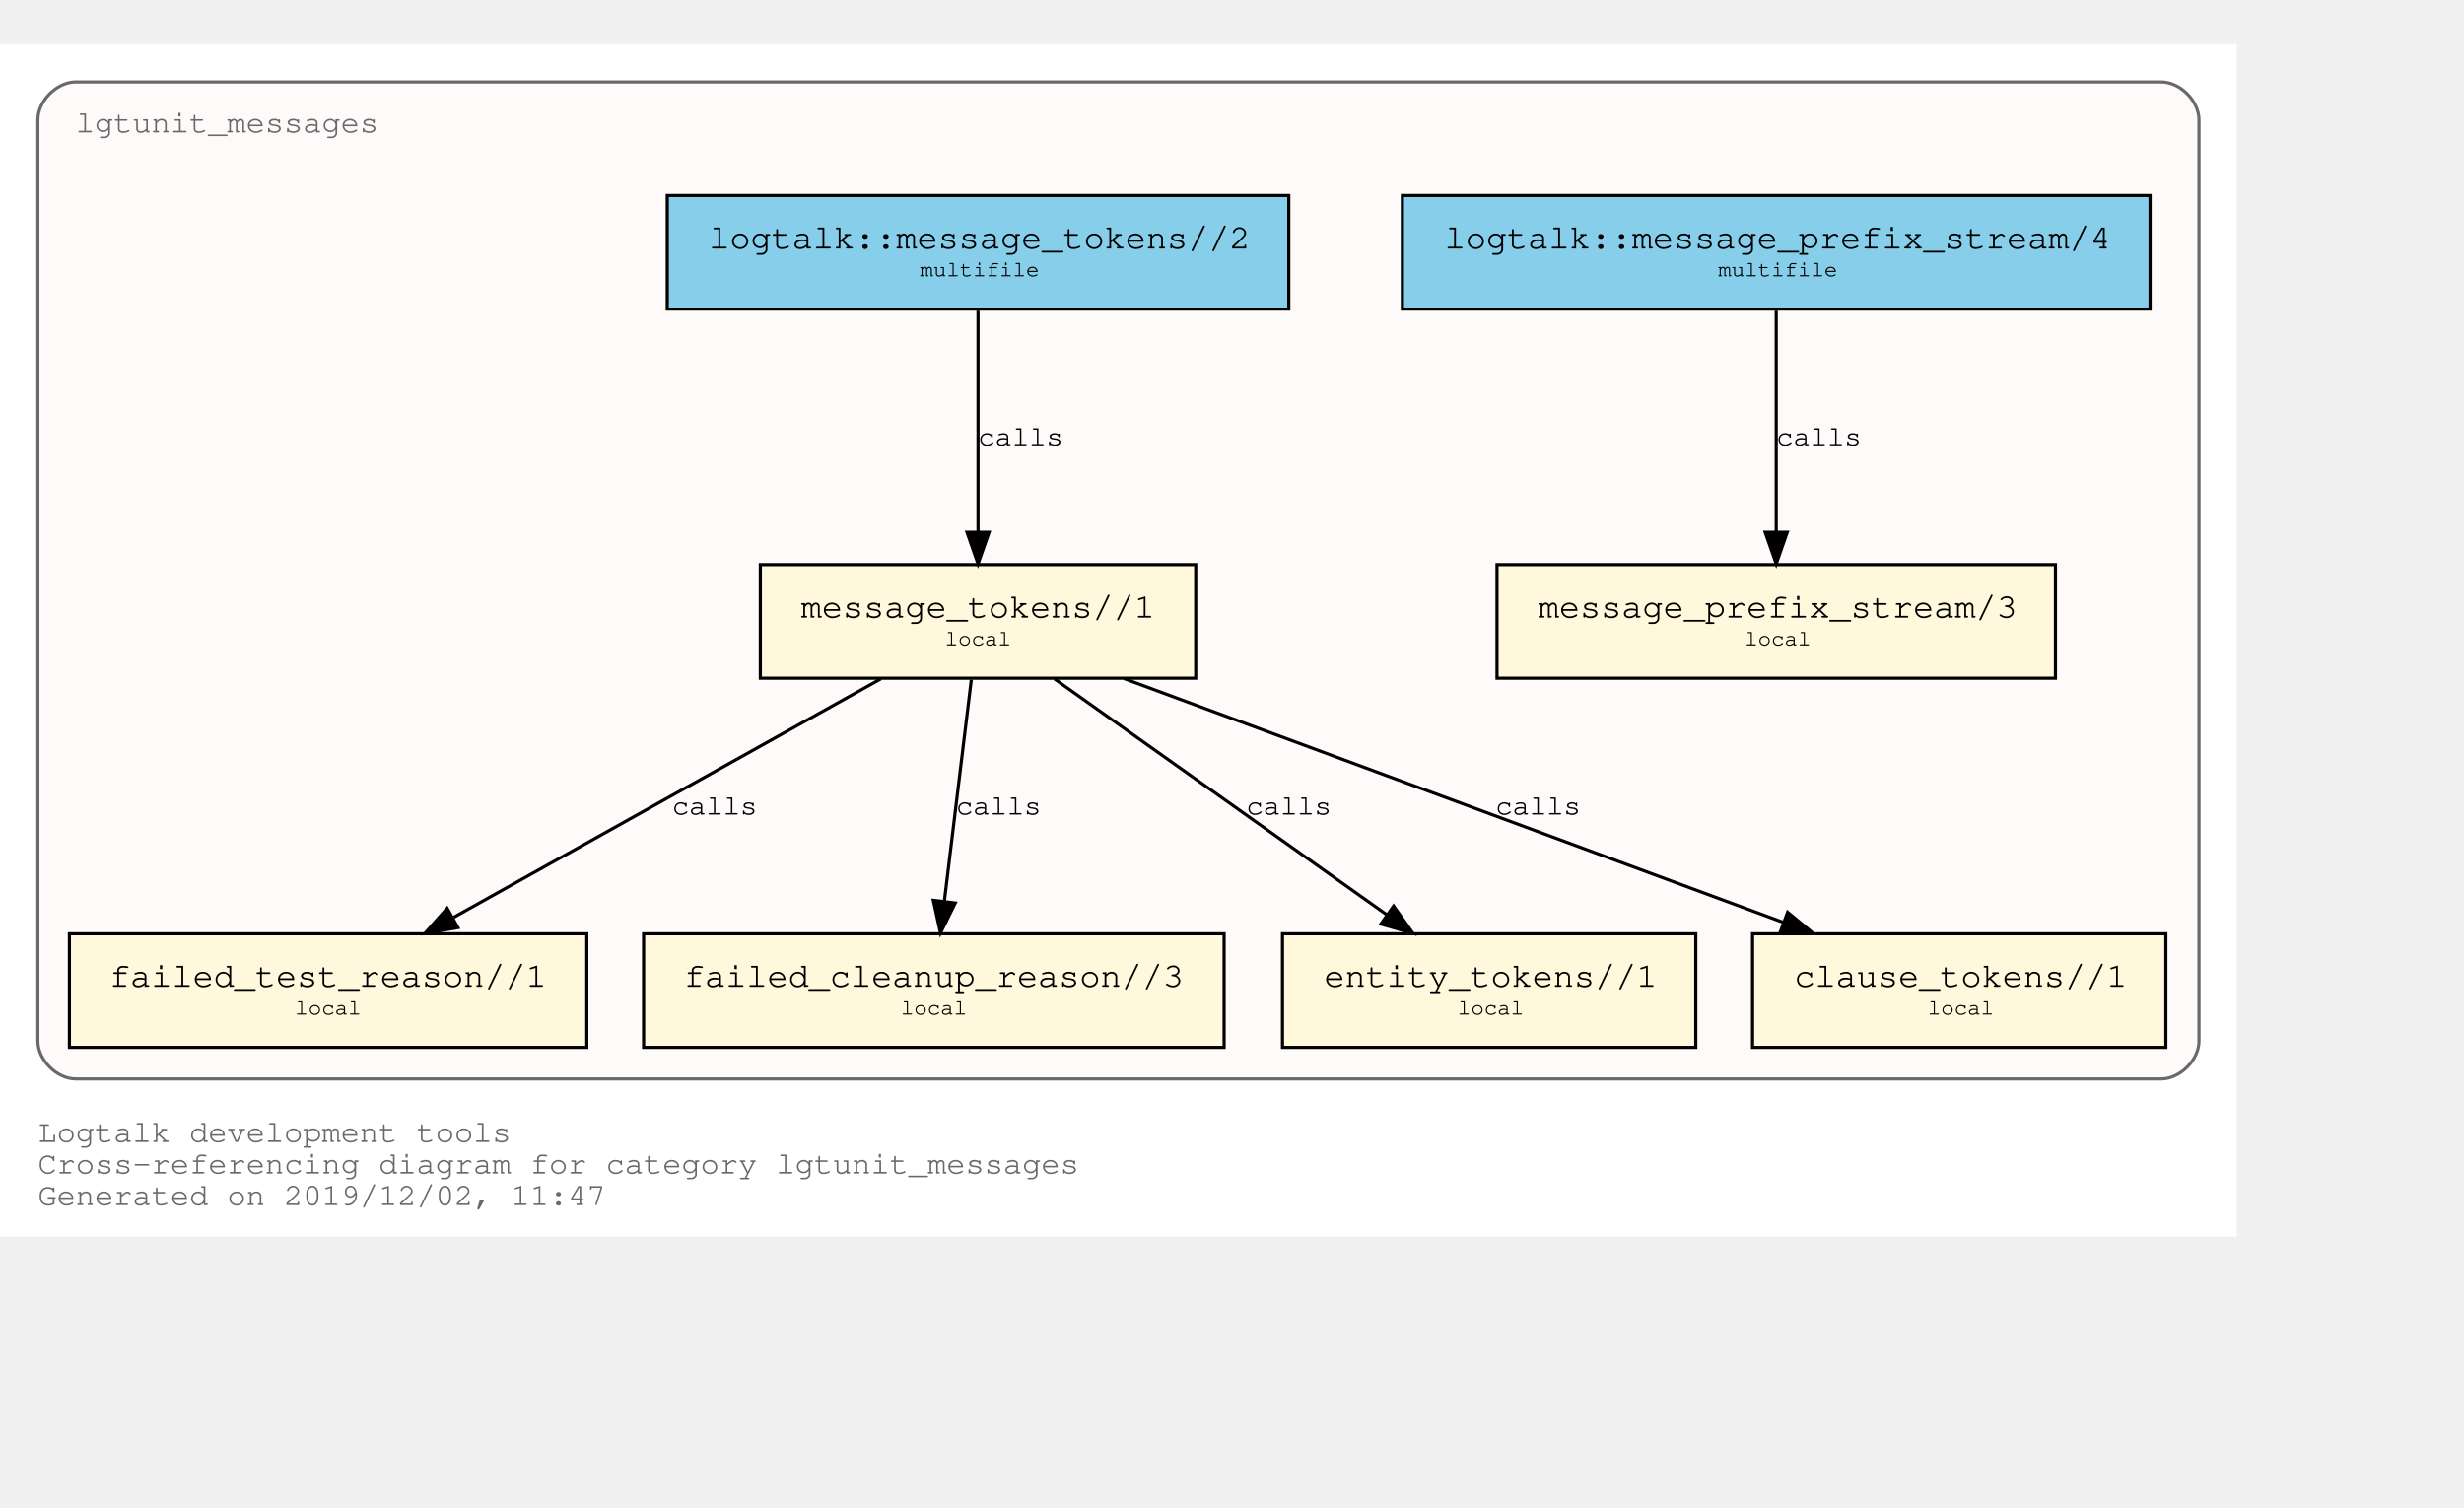
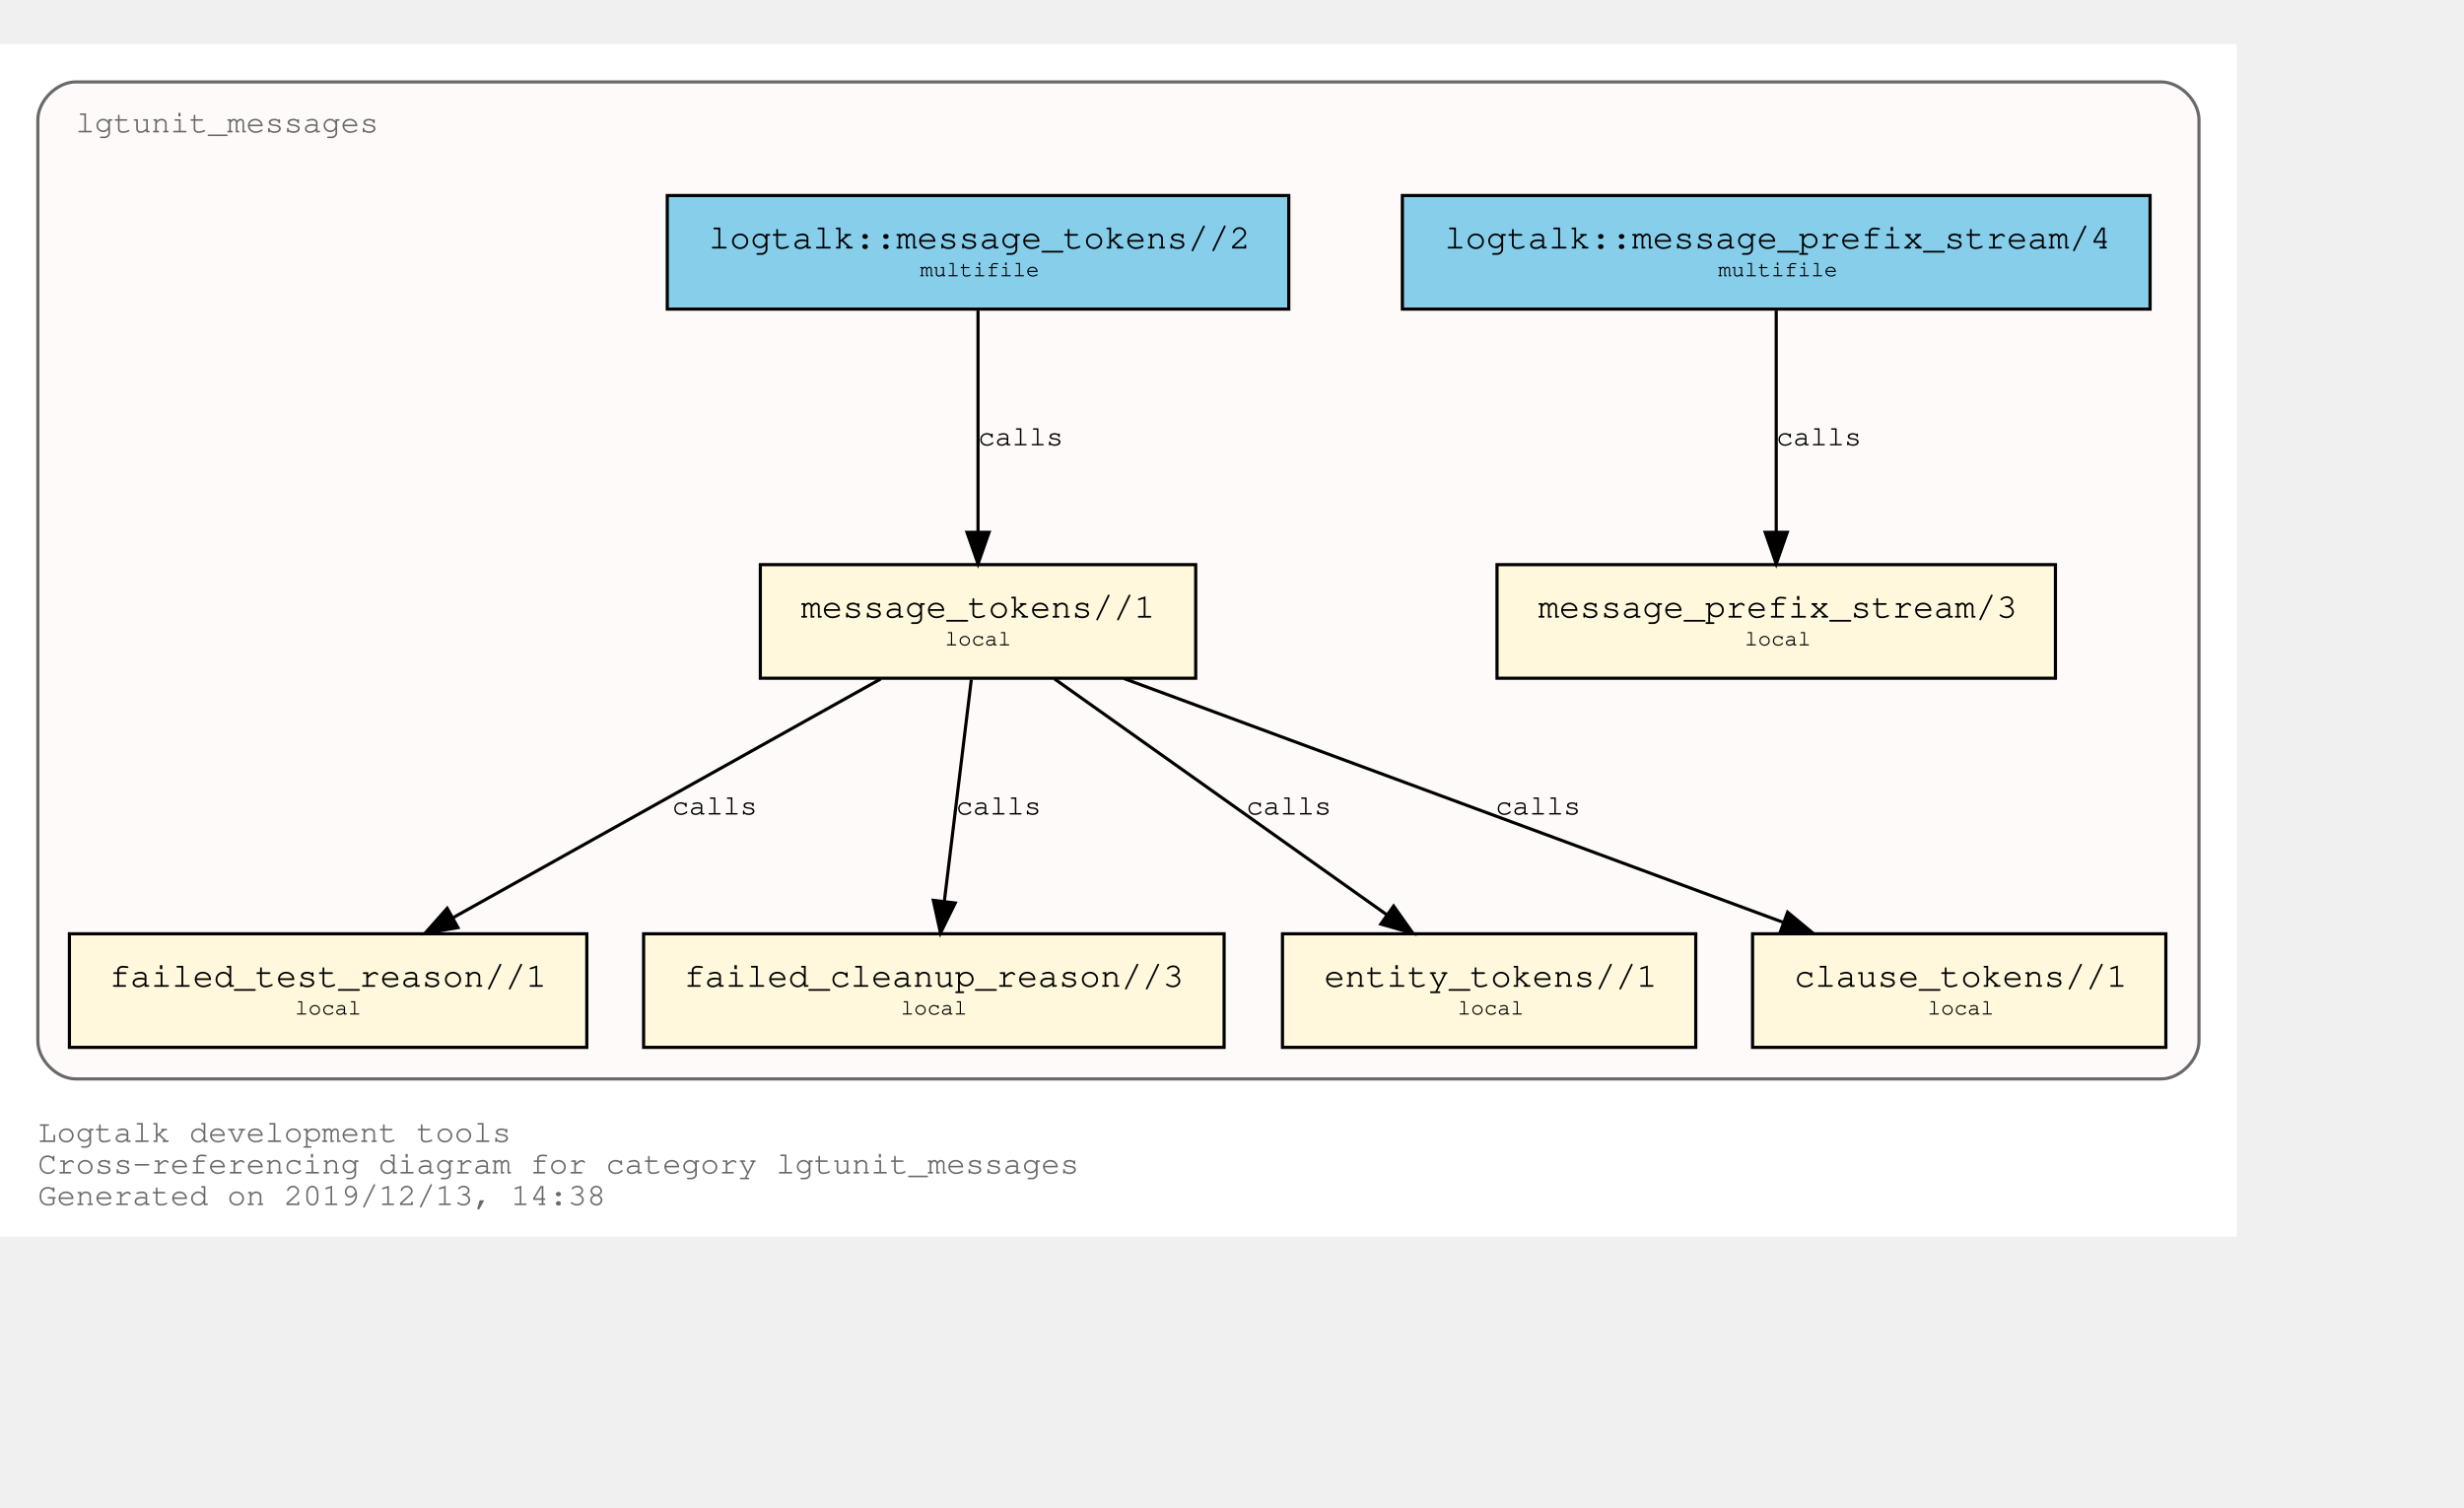
<svg xmlns="http://www.w3.org/2000/svg" xmlns:xlink="http://www.w3.org/1999/xlink" width="853pt" height="522pt" viewBox="72.00 72.00 781.00 450.00">
  <g id="graph0" class="graph" transform="scale(1 1) rotate(0) translate(76 446)">
    <polygon fill="white" stroke="transparent" points="-4,4 -4,-374 705,-374 705,4 -4,4" />
    <text text-anchor="start" x="8" y="-26" font-family="Courier,monospace" font-size="10.00" fill="dimgray">Logtalk development tools</text>
    <text text-anchor="start" x="8" y="-16" font-family="Courier,monospace" font-size="10.00" fill="dimgray">Cross-referencing diagram for category lgtunit_messages</text>
-     <text text-anchor="start" x="8" y="-6" font-family="Courier,monospace" font-size="10.00" fill="dimgray">Generated on 2019/12/02, 11:47</text>
+     <text text-anchor="start" x="8" y="-6" font-family="Courier,monospace" font-size="10.00" fill="dimgray">Generated on 2019/12/13, 14:38</text>
    <g id="clust1" class="cluster">
      <g id="a_clust1">
        <a xlink:title="lgtunit_messages">
          <path fill="snow" stroke="dimgray" d="M20,-46C20,-46 681,-46 681,-46 687,-46 693,-52 693,-58 693,-58 693,-350 693,-350 693,-356 687,-362 681,-362 681,-362 20,-362 20,-362 14,-362 8,-356 8,-350 8,-350 8,-58 8,-58 8,-52 14,-46 20,-46" />
          <g id="a_clust1_0">
-             <a xlink:href="https://github.com/LogtalkDotOrg/logtalk3/tree/52a9454a4068ecb86bd77523ae7e6f7b777c710f/tools/lgtunit/lgtunit_messages.lgt" xlink:title="https://github.com/LogtalkDotOrg/logtalk3/tree/52a9454a4068ecb86bd77523ae7e6f7b777c710f/tools/lgtunit/lgtunit_messages.lgt">
+             <a xlink:href="https://github.com/LogtalkDotOrg/logtalk3/tree/dca4592de97dd583b59bb2b10efdad42c407bc2c/tools/lgtunit/lgtunit_messages.lgt" xlink:title="https://github.com/LogtalkDotOrg/logtalk3/tree/dca4592de97dd583b59bb2b10efdad42c407bc2c/tools/lgtunit/lgtunit_messages.lgt">
              <text text-anchor="start" x="19.99" y="-346" font-family="Courier,monospace" font-size="10.00" fill="dimgray">lgtunit_messages</text>
            </a>
          </g>
        </a>
      </g>
    </g>
    <g id="node1" class="node">
      <g id="a_node1">
-         <a xlink:href="https://github.com/LogtalkDotOrg/logtalk3/tree/52a9454a4068ecb86bd77523ae7e6f7b777c710f/tools/lgtunit/lgtunit_messages.lgt#L43" xlink:title="https://github.com/LogtalkDotOrg/logtalk3/tree/52a9454a4068ecb86bd77523ae7e6f7b777c710f/tools/lgtunit/lgtunit_messages.lgt#L43">
+         <a xlink:href="https://github.com/LogtalkDotOrg/logtalk3/tree/dca4592de97dd583b59bb2b10efdad42c407bc2c/tools/lgtunit/lgtunit_messages.lgt#L43" xlink:title="https://github.com/LogtalkDotOrg/logtalk3/tree/dca4592de97dd583b59bb2b10efdad42c407bc2c/tools/lgtunit/lgtunit_messages.lgt#L43">
          <polygon fill="cornsilk" stroke="black" points="647.5,-209 470.5,-209 470.5,-173 647.5,-173 647.5,-209" />
          <text text-anchor="start" x="478.8" y="-192.8" font-family="Courier,monospace" font-size="9.00"> </text>
          <text text-anchor="start" x="483.59" y="-192.2" font-family="Courier,monospace" font-size="11.00">message_prefix_stream/3</text>
          <text text-anchor="start" x="634.8" y="-192.8" font-family="Courier,monospace" font-size="9.00"> </text>
          <text text-anchor="start" x="478.8" y="-182.8" font-family="Courier,monospace" font-size="9.00"> </text>
          <text text-anchor="start" x="549" y="-183.4" font-family="Courier,monospace" font-size="7.00">local</text>
          <text text-anchor="start" x="634.8" y="-182.8" font-family="Courier,monospace" font-size="9.00"> </text>
        </a>
      </g>
    </g>
    <g id="node2" class="node">
      <g id="a_node2">
-         <a xlink:href="https://github.com/LogtalkDotOrg/logtalk3/tree/52a9454a4068ecb86bd77523ae7e6f7b777c710f/tools/lgtunit/lgtunit_messages.lgt#L56" xlink:title="https://github.com/LogtalkDotOrg/logtalk3/tree/52a9454a4068ecb86bd77523ae7e6f7b777c710f/tools/lgtunit/lgtunit_messages.lgt#L56">
+         <a xlink:href="https://github.com/LogtalkDotOrg/logtalk3/tree/dca4592de97dd583b59bb2b10efdad42c407bc2c/tools/lgtunit/lgtunit_messages.lgt#L56" xlink:title="https://github.com/LogtalkDotOrg/logtalk3/tree/dca4592de97dd583b59bb2b10efdad42c407bc2c/tools/lgtunit/lgtunit_messages.lgt#L56">
          <polygon fill="cornsilk" stroke="black" points="375,-209 237,-209 237,-173 375,-173 375,-209" />
          <text text-anchor="start" x="244.8" y="-192.8" font-family="Courier,monospace" font-size="9.00"> </text>
          <text text-anchor="start" x="249.89" y="-192.2" font-family="Courier,monospace" font-size="11.00">message_tokens//1</text>
          <text text-anchor="start" x="361.8" y="-192.8" font-family="Courier,monospace" font-size="9.00"> </text>
          <text text-anchor="start" x="244.8" y="-182.8" font-family="Courier,monospace" font-size="9.00"> </text>
          <text text-anchor="start" x="295.5" y="-183.4" font-family="Courier,monospace" font-size="7.00">local</text>
          <text text-anchor="start" x="361.8" y="-182.8" font-family="Courier,monospace" font-size="9.00"> </text>
        </a>
      </g>
    </g>
    <g id="node3" class="node">
      <g id="a_node3">
-         <a xlink:href="https://github.com/LogtalkDotOrg/logtalk3/tree/52a9454a4068ecb86bd77523ae7e6f7b777c710f/tools/lgtunit/lgtunit_messages.lgt#L218" xlink:title="https://github.com/LogtalkDotOrg/logtalk3/tree/52a9454a4068ecb86bd77523ae7e6f7b777c710f/tools/lgtunit/lgtunit_messages.lgt#L218">
+         <a xlink:href="https://github.com/LogtalkDotOrg/logtalk3/tree/dca4592de97dd583b59bb2b10efdad42c407bc2c/tools/lgtunit/lgtunit_messages.lgt#L218" xlink:title="https://github.com/LogtalkDotOrg/logtalk3/tree/dca4592de97dd583b59bb2b10efdad42c407bc2c/tools/lgtunit/lgtunit_messages.lgt#L218">
          <polygon fill="cornsilk" stroke="black" points="182,-92 18,-92 18,-56 182,-56 182,-92" />
          <text text-anchor="start" x="25.8" y="-75.8" font-family="Courier,monospace" font-size="9.00"> </text>
          <text text-anchor="start" x="30.69" y="-75.2" font-family="Courier,monospace" font-size="11.00">failed_test_reason//1</text>
          <text text-anchor="start" x="168.8" y="-75.8" font-family="Courier,monospace" font-size="9.00"> </text>
          <text text-anchor="start" x="25.8" y="-65.8" font-family="Courier,monospace" font-size="9.00"> </text>
          <text text-anchor="start" x="89.5" y="-66.4" font-family="Courier,monospace" font-size="7.00">local</text>
          <text text-anchor="start" x="168.8" y="-65.8" font-family="Courier,monospace" font-size="9.00"> </text>
        </a>
      </g>
    </g>
    <g id="edge3" class="edge">
      <g id="a_edge3">
-         <a xlink:href="https://github.com/LogtalkDotOrg/logtalk3/tree/52a9454a4068ecb86bd77523ae7e6f7b777c710f/tools/lgtunit/lgtunit_messages.lgt#L100" xlink:title="calls">
+         <a xlink:href="https://github.com/LogtalkDotOrg/logtalk3/tree/dca4592de97dd583b59bb2b10efdad42c407bc2c/tools/lgtunit/lgtunit_messages.lgt#L100" xlink:title="calls">
          <path fill="none" stroke="black" d="M275.16,-172.78C239.1,-152.65 179.34,-119.29 139.81,-97.22" />
          <polygon fill="black" stroke="black" points="141.15,-93.96 130.71,-92.15 137.74,-100.08 141.15,-93.96" />
        </a>
      </g>
      <g id="a_edge3-label">
-         <a xlink:href="https://github.com/LogtalkDotOrg/logtalk3/tree/52a9454a4068ecb86bd77523ae7e6f7b777c710f/tools/lgtunit/lgtunit_messages.lgt#L100" xlink:title="https://github.com/LogtalkDotOrg/logtalk3/tree/52a9454a4068ecb86bd77523ae7e6f7b777c710f/tools/lgtunit/lgtunit_messages.lgt#L100">
+         <a xlink:href="https://github.com/LogtalkDotOrg/logtalk3/tree/dca4592de97dd583b59bb2b10efdad42c407bc2c/tools/lgtunit/lgtunit_messages.lgt#L100" xlink:title="https://github.com/LogtalkDotOrg/logtalk3/tree/dca4592de97dd583b59bb2b10efdad42c407bc2c/tools/lgtunit/lgtunit_messages.lgt#L100">
          <text text-anchor="start" x="209" y="-129.8" font-family="Courier,monospace" font-size="9.00">calls</text>
        </a>
      </g>
    </g>
    <g id="node4" class="node">
      <g id="a_node4">
-         <a xlink:href="https://github.com/LogtalkDotOrg/logtalk3/tree/52a9454a4068ecb86bd77523ae7e6f7b777c710f/tools/lgtunit/lgtunit_messages.lgt#L256" xlink:title="https://github.com/LogtalkDotOrg/logtalk3/tree/52a9454a4068ecb86bd77523ae7e6f7b777c710f/tools/lgtunit/lgtunit_messages.lgt#L256">
+         <a xlink:href="https://github.com/LogtalkDotOrg/logtalk3/tree/dca4592de97dd583b59bb2b10efdad42c407bc2c/tools/lgtunit/lgtunit_messages.lgt#L256" xlink:title="https://github.com/LogtalkDotOrg/logtalk3/tree/dca4592de97dd583b59bb2b10efdad42c407bc2c/tools/lgtunit/lgtunit_messages.lgt#L256">
          <polygon fill="cornsilk" stroke="black" points="384,-92 200,-92 200,-56 384,-56 384,-92" />
          <text text-anchor="start" x="207.8" y="-75.8" font-family="Courier,monospace" font-size="9.00"> </text>
          <text text-anchor="start" x="212.79" y="-75.2" font-family="Courier,monospace" font-size="11.00">failed_cleanup_reason//3</text>
          <text text-anchor="start" x="370.8" y="-75.8" font-family="Courier,monospace" font-size="9.00"> </text>
          <text text-anchor="start" x="207.8" y="-65.8" font-family="Courier,monospace" font-size="9.00"> </text>
          <text text-anchor="start" x="281.5" y="-66.4" font-family="Courier,monospace" font-size="7.00">local</text>
          <text text-anchor="start" x="370.8" y="-65.8" font-family="Courier,monospace" font-size="9.00"> </text>
        </a>
      </g>
    </g>
    <g id="edge4" class="edge">
      <g id="a_edge4">
-         <a xlink:href="https://github.com/LogtalkDotOrg/logtalk3/tree/52a9454a4068ecb86bd77523ae7e6f7b777c710f/tools/lgtunit/lgtunit_messages.lgt#L142" xlink:title="calls">
+         <a xlink:href="https://github.com/LogtalkDotOrg/logtalk3/tree/dca4592de97dd583b59bb2b10efdad42c407bc2c/tools/lgtunit/lgtunit_messages.lgt#L142" xlink:title="calls">
          <path fill="none" stroke="black" d="M303.87,-172.53C301.6,-153.85 297.96,-123.97 295.31,-102.2" />
          <polygon fill="black" stroke="black" points="298.78,-101.76 294.1,-92.25 291.83,-102.6 298.78,-101.76" />
        </a>
      </g>
      <g id="a_edge4-label">
-         <a xlink:href="https://github.com/LogtalkDotOrg/logtalk3/tree/52a9454a4068ecb86bd77523ae7e6f7b777c710f/tools/lgtunit/lgtunit_messages.lgt#L142" xlink:title="https://github.com/LogtalkDotOrg/logtalk3/tree/52a9454a4068ecb86bd77523ae7e6f7b777c710f/tools/lgtunit/lgtunit_messages.lgt#L142">
+         <a xlink:href="https://github.com/LogtalkDotOrg/logtalk3/tree/dca4592de97dd583b59bb2b10efdad42c407bc2c/tools/lgtunit/lgtunit_messages.lgt#L142" xlink:title="https://github.com/LogtalkDotOrg/logtalk3/tree/dca4592de97dd583b59bb2b10efdad42c407bc2c/tools/lgtunit/lgtunit_messages.lgt#L142">
          <text text-anchor="start" x="299" y="-129.8" font-family="Courier,monospace" font-size="9.00">calls</text>
        </a>
      </g>
    </g>
    <g id="node5" class="node">
      <g id="a_node5">
-         <a xlink:href="https://github.com/LogtalkDotOrg/logtalk3/tree/52a9454a4068ecb86bd77523ae7e6f7b777c710f/tools/lgtunit/lgtunit_messages.lgt#L261" xlink:title="https://github.com/LogtalkDotOrg/logtalk3/tree/52a9454a4068ecb86bd77523ae7e6f7b777c710f/tools/lgtunit/lgtunit_messages.lgt#L261">
+         <a xlink:href="https://github.com/LogtalkDotOrg/logtalk3/tree/dca4592de97dd583b59bb2b10efdad42c407bc2c/tools/lgtunit/lgtunit_messages.lgt#L261" xlink:title="https://github.com/LogtalkDotOrg/logtalk3/tree/dca4592de97dd583b59bb2b10efdad42c407bc2c/tools/lgtunit/lgtunit_messages.lgt#L261">
          <polygon fill="cornsilk" stroke="black" points="533.5,-92 402.5,-92 402.5,-56 533.5,-56 533.5,-92" />
          <text text-anchor="start" x="410.8" y="-75.8" font-family="Courier,monospace" font-size="9.00"> </text>
          <text text-anchor="start" x="415.69" y="-75.2" font-family="Courier,monospace" font-size="11.00">entity_tokens//1</text>
          <text text-anchor="start" x="520.8" y="-75.8" font-family="Courier,monospace" font-size="9.00"> </text>
          <text text-anchor="start" x="410.8" y="-65.8" font-family="Courier,monospace" font-size="9.00"> </text>
          <text text-anchor="start" x="458" y="-66.4" font-family="Courier,monospace" font-size="7.00">local</text>
          <text text-anchor="start" x="520.8" y="-65.8" font-family="Courier,monospace" font-size="9.00"> </text>
        </a>
      </g>
    </g>
    <g id="edge5" class="edge">
      <g id="a_edge5">
-         <a xlink:href="https://github.com/LogtalkDotOrg/logtalk3/tree/52a9454a4068ecb86bd77523ae7e6f7b777c710f/tools/lgtunit/lgtunit_messages.lgt#L157" xlink:title="calls">
+         <a xlink:href="https://github.com/LogtalkDotOrg/logtalk3/tree/dca4592de97dd583b59bb2b10efdad42c407bc2c/tools/lgtunit/lgtunit_messages.lgt#L157" xlink:title="calls">
          <path fill="none" stroke="black" d="M330.25,-172.78C358.25,-152.91 404.42,-120.13 435.51,-98.07" />
          <polygon fill="black" stroke="black" points="437.72,-100.79 443.85,-92.15 433.67,-95.08 437.72,-100.79" />
        </a>
      </g>
      <g id="a_edge5-label">
-         <a xlink:href="https://github.com/LogtalkDotOrg/logtalk3/tree/52a9454a4068ecb86bd77523ae7e6f7b777c710f/tools/lgtunit/lgtunit_messages.lgt#L157" xlink:title="https://github.com/LogtalkDotOrg/logtalk3/tree/52a9454a4068ecb86bd77523ae7e6f7b777c710f/tools/lgtunit/lgtunit_messages.lgt#L157">
+         <a xlink:href="https://github.com/LogtalkDotOrg/logtalk3/tree/dca4592de97dd583b59bb2b10efdad42c407bc2c/tools/lgtunit/lgtunit_messages.lgt#L157" xlink:title="https://github.com/LogtalkDotOrg/logtalk3/tree/dca4592de97dd583b59bb2b10efdad42c407bc2c/tools/lgtunit/lgtunit_messages.lgt#L157">
          <text text-anchor="start" x="391" y="-129.8" font-family="Courier,monospace" font-size="9.00">calls</text>
        </a>
      </g>
    </g>
    <g id="node6" class="node">
      <g id="a_node6">
-         <a xlink:href="https://github.com/LogtalkDotOrg/logtalk3/tree/52a9454a4068ecb86bd77523ae7e6f7b777c710f/tools/lgtunit/lgtunit_messages.lgt#L267" xlink:title="https://github.com/LogtalkDotOrg/logtalk3/tree/52a9454a4068ecb86bd77523ae7e6f7b777c710f/tools/lgtunit/lgtunit_messages.lgt#L267">
+         <a xlink:href="https://github.com/LogtalkDotOrg/logtalk3/tree/dca4592de97dd583b59bb2b10efdad42c407bc2c/tools/lgtunit/lgtunit_messages.lgt#L267" xlink:title="https://github.com/LogtalkDotOrg/logtalk3/tree/dca4592de97dd583b59bb2b10efdad42c407bc2c/tools/lgtunit/lgtunit_messages.lgt#L267">
          <polygon fill="cornsilk" stroke="black" points="682.5,-92 551.5,-92 551.5,-56 682.5,-56 682.5,-92" />
          <text text-anchor="start" x="559.8" y="-75.8" font-family="Courier,monospace" font-size="9.00"> </text>
          <text text-anchor="start" x="564.69" y="-75.2" font-family="Courier,monospace" font-size="11.00">clause_tokens//1</text>
          <text text-anchor="start" x="669.8" y="-75.8" font-family="Courier,monospace" font-size="9.00"> </text>
          <text text-anchor="start" x="559.8" y="-65.8" font-family="Courier,monospace" font-size="9.00"> </text>
          <text text-anchor="start" x="607" y="-66.4" font-family="Courier,monospace" font-size="7.00">local</text>
          <text text-anchor="start" x="669.8" y="-65.8" font-family="Courier,monospace" font-size="9.00"> </text>
        </a>
      </g>
    </g>
    <g id="edge6" class="edge">
      <g id="a_edge6">
-         <a xlink:href="https://github.com/LogtalkDotOrg/logtalk3/tree/52a9454a4068ecb86bd77523ae7e6f7b777c710f/tools/lgtunit/lgtunit_messages.lgt#L157" xlink:title="calls">
+         <a xlink:href="https://github.com/LogtalkDotOrg/logtalk3/tree/dca4592de97dd583b59bb2b10efdad42c407bc2c/tools/lgtunit/lgtunit_messages.lgt#L157" xlink:title="calls">
          <path fill="none" stroke="black" d="M352.22,-172.91C407.92,-152.31 501.45,-117.73 561.13,-95.66" />
          <polygon fill="black" stroke="black" points="562.61,-98.84 570.78,-92.09 560.18,-92.28 562.61,-98.84" />
        </a>
      </g>
      <g id="a_edge6-label">
-         <a xlink:href="https://github.com/LogtalkDotOrg/logtalk3/tree/52a9454a4068ecb86bd77523ae7e6f7b777c710f/tools/lgtunit/lgtunit_messages.lgt#L157" xlink:title="https://github.com/LogtalkDotOrg/logtalk3/tree/52a9454a4068ecb86bd77523ae7e6f7b777c710f/tools/lgtunit/lgtunit_messages.lgt#L157">
+         <a xlink:href="https://github.com/LogtalkDotOrg/logtalk3/tree/dca4592de97dd583b59bb2b10efdad42c407bc2c/tools/lgtunit/lgtunit_messages.lgt#L157" xlink:title="https://github.com/LogtalkDotOrg/logtalk3/tree/dca4592de97dd583b59bb2b10efdad42c407bc2c/tools/lgtunit/lgtunit_messages.lgt#L157">
          <text text-anchor="start" x="470" y="-129.8" font-family="Courier,monospace" font-size="9.00">calls</text>
        </a>
      </g>
    </g>
    <g id="node7" class="node">
      <g id="a_node7">
-         <a xlink:href="https://github.com/LogtalkDotOrg/logtalk3/tree/52a9454a4068ecb86bd77523ae7e6f7b777c710f/tools/lgtunit/lgtunit_messages.lgt#L39" xlink:title="https://github.com/LogtalkDotOrg/logtalk3/tree/52a9454a4068ecb86bd77523ae7e6f7b777c710f/tools/lgtunit/lgtunit_messages.lgt#L39">
+         <a xlink:href="https://github.com/LogtalkDotOrg/logtalk3/tree/dca4592de97dd583b59bb2b10efdad42c407bc2c/tools/lgtunit/lgtunit_messages.lgt#L39" xlink:title="https://github.com/LogtalkDotOrg/logtalk3/tree/dca4592de97dd583b59bb2b10efdad42c407bc2c/tools/lgtunit/lgtunit_messages.lgt#L39">
          <polygon fill="skyblue" stroke="black" points="677.5,-326 440.5,-326 440.5,-290 677.5,-290 677.5,-326" />
          <text text-anchor="start" x="448.8" y="-309.8" font-family="Courier,monospace" font-size="9.00"> </text>
          <text text-anchor="start" x="453.88" y="-309.2" font-family="Courier,monospace" font-size="11.00">logtalk::message_prefix_stream/4</text>
          <text text-anchor="start" x="664.8" y="-309.8" font-family="Courier,monospace" font-size="9.00"> </text>
          <text text-anchor="start" x="448.8" y="-299.8" font-family="Courier,monospace" font-size="9.00"> </text>
          <text text-anchor="start" x="540.6" y="-300.4" font-family="Courier,monospace" font-size="7.00">multifile</text>
          <text text-anchor="start" x="664.8" y="-299.8" font-family="Courier,monospace" font-size="9.00"> </text>
        </a>
      </g>
    </g>
    <g id="edge1" class="edge">
      <g id="a_edge1">
-         <a xlink:href="https://github.com/LogtalkDotOrg/logtalk3/tree/52a9454a4068ecb86bd77523ae7e6f7b777c710f/tools/lgtunit/lgtunit_messages.lgt#L39" xlink:title="calls">
+         <a xlink:href="https://github.com/LogtalkDotOrg/logtalk3/tree/dca4592de97dd583b59bb2b10efdad42c407bc2c/tools/lgtunit/lgtunit_messages.lgt#L39" xlink:title="calls">
          <path fill="none" stroke="black" d="M559,-289.53C559,-270.94 559,-241.24 559,-219.5" />
          <polygon fill="black" stroke="black" points="562.5,-219.25 559,-209.25 555.5,-219.25 562.5,-219.25" />
        </a>
      </g>
      <g id="a_edge1-label">
-         <a xlink:href="https://github.com/LogtalkDotOrg/logtalk3/tree/52a9454a4068ecb86bd77523ae7e6f7b777c710f/tools/lgtunit/lgtunit_messages.lgt#L39" xlink:title="https://github.com/LogtalkDotOrg/logtalk3/tree/52a9454a4068ecb86bd77523ae7e6f7b777c710f/tools/lgtunit/lgtunit_messages.lgt#L39">
+         <a xlink:href="https://github.com/LogtalkDotOrg/logtalk3/tree/dca4592de97dd583b59bb2b10efdad42c407bc2c/tools/lgtunit/lgtunit_messages.lgt#L39" xlink:title="https://github.com/LogtalkDotOrg/logtalk3/tree/dca4592de97dd583b59bb2b10efdad42c407bc2c/tools/lgtunit/lgtunit_messages.lgt#L39">
          <text text-anchor="start" x="559" y="-246.8" font-family="Courier,monospace" font-size="9.00">calls</text>
        </a>
      </g>
    </g>
    <g id="node8" class="node">
      <g id="a_node8">
-         <a xlink:href="https://github.com/LogtalkDotOrg/logtalk3/tree/52a9454a4068ecb86bd77523ae7e6f7b777c710f/tools/lgtunit/lgtunit_messages.lgt#L50" xlink:title="https://github.com/LogtalkDotOrg/logtalk3/tree/52a9454a4068ecb86bd77523ae7e6f7b777c710f/tools/lgtunit/lgtunit_messages.lgt#L50">
+         <a xlink:href="https://github.com/LogtalkDotOrg/logtalk3/tree/dca4592de97dd583b59bb2b10efdad42c407bc2c/tools/lgtunit/lgtunit_messages.lgt#L50" xlink:title="https://github.com/LogtalkDotOrg/logtalk3/tree/dca4592de97dd583b59bb2b10efdad42c407bc2c/tools/lgtunit/lgtunit_messages.lgt#L50">
          <polygon fill="skyblue" stroke="black" points="404.5,-326 207.5,-326 207.5,-290 404.5,-290 404.5,-326" />
          <text text-anchor="start" x="215.8" y="-309.8" font-family="Courier,monospace" font-size="9.00"> </text>
          <text text-anchor="start" x="220.69" y="-309.2" font-family="Courier,monospace" font-size="11.00">logtalk::message_tokens//2</text>
          <text text-anchor="start" x="391.8" y="-309.8" font-family="Courier,monospace" font-size="9.00"> </text>
          <text text-anchor="start" x="215.8" y="-299.8" font-family="Courier,monospace" font-size="9.00"> </text>
          <text text-anchor="start" x="287.6" y="-300.4" font-family="Courier,monospace" font-size="7.00">multifile</text>
          <text text-anchor="start" x="391.8" y="-299.8" font-family="Courier,monospace" font-size="9.00"> </text>
        </a>
      </g>
    </g>
    <g id="edge2" class="edge">
      <g id="a_edge2">
-         <a xlink:href="https://github.com/LogtalkDotOrg/logtalk3/tree/52a9454a4068ecb86bd77523ae7e6f7b777c710f/tools/lgtunit/lgtunit_messages.lgt#L50" xlink:title="calls">
+         <a xlink:href="https://github.com/LogtalkDotOrg/logtalk3/tree/dca4592de97dd583b59bb2b10efdad42c407bc2c/tools/lgtunit/lgtunit_messages.lgt#L50" xlink:title="calls">
          <path fill="none" stroke="black" d="M306,-289.53C306,-270.94 306,-241.24 306,-219.5" />
          <polygon fill="black" stroke="black" points="309.5,-219.25 306,-209.25 302.5,-219.25 309.5,-219.25" />
        </a>
      </g>
      <g id="a_edge2-label">
-         <a xlink:href="https://github.com/LogtalkDotOrg/logtalk3/tree/52a9454a4068ecb86bd77523ae7e6f7b777c710f/tools/lgtunit/lgtunit_messages.lgt#L50" xlink:title="https://github.com/LogtalkDotOrg/logtalk3/tree/52a9454a4068ecb86bd77523ae7e6f7b777c710f/tools/lgtunit/lgtunit_messages.lgt#L50">
+         <a xlink:href="https://github.com/LogtalkDotOrg/logtalk3/tree/dca4592de97dd583b59bb2b10efdad42c407bc2c/tools/lgtunit/lgtunit_messages.lgt#L50" xlink:title="https://github.com/LogtalkDotOrg/logtalk3/tree/dca4592de97dd583b59bb2b10efdad42c407bc2c/tools/lgtunit/lgtunit_messages.lgt#L50">
          <text text-anchor="start" x="306" y="-246.8" font-family="Courier,monospace" font-size="9.00">calls</text>
        </a>
      </g>
    </g>
  </g>
</svg>
